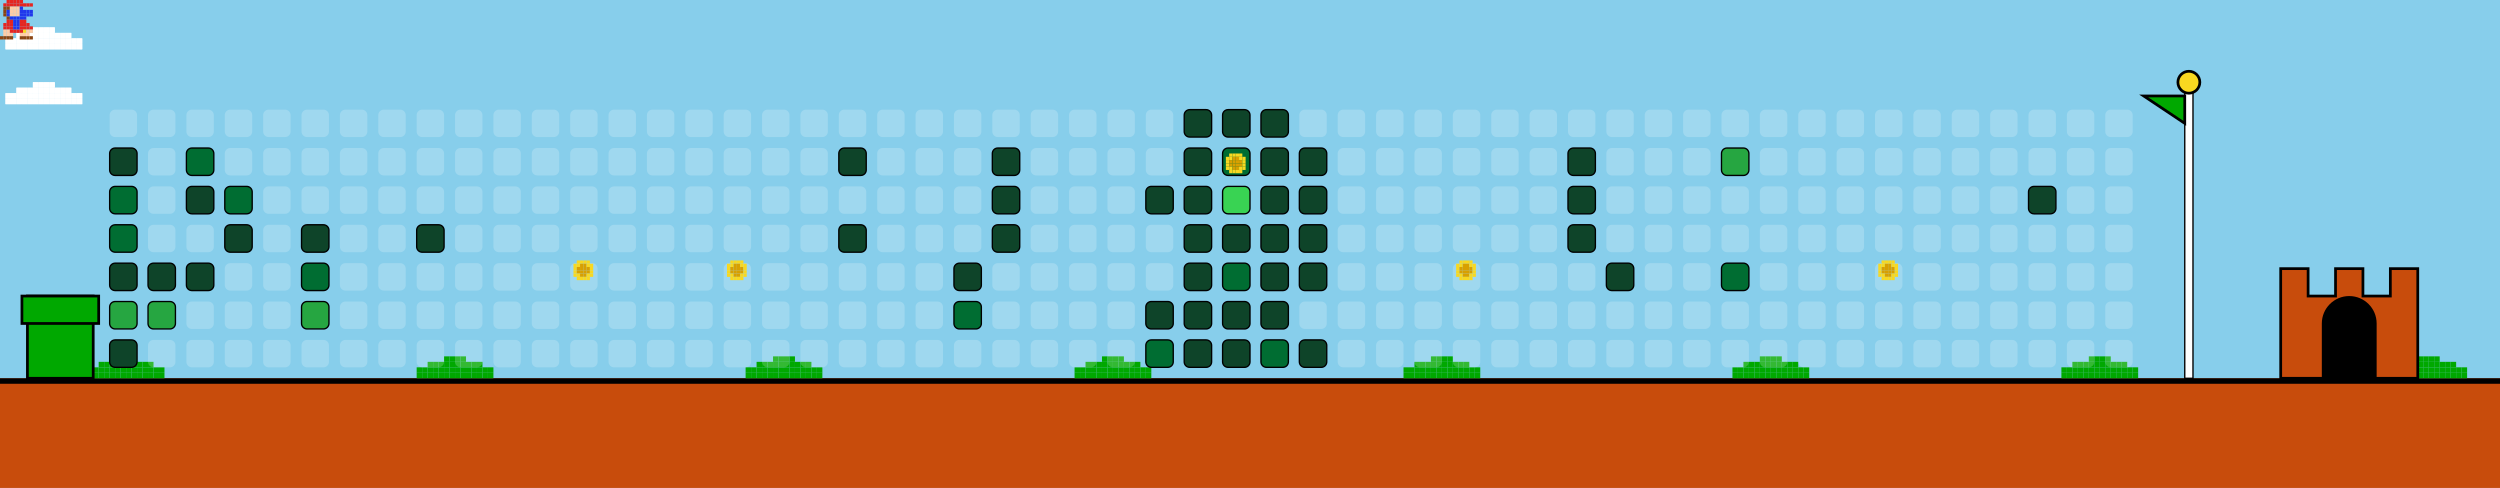
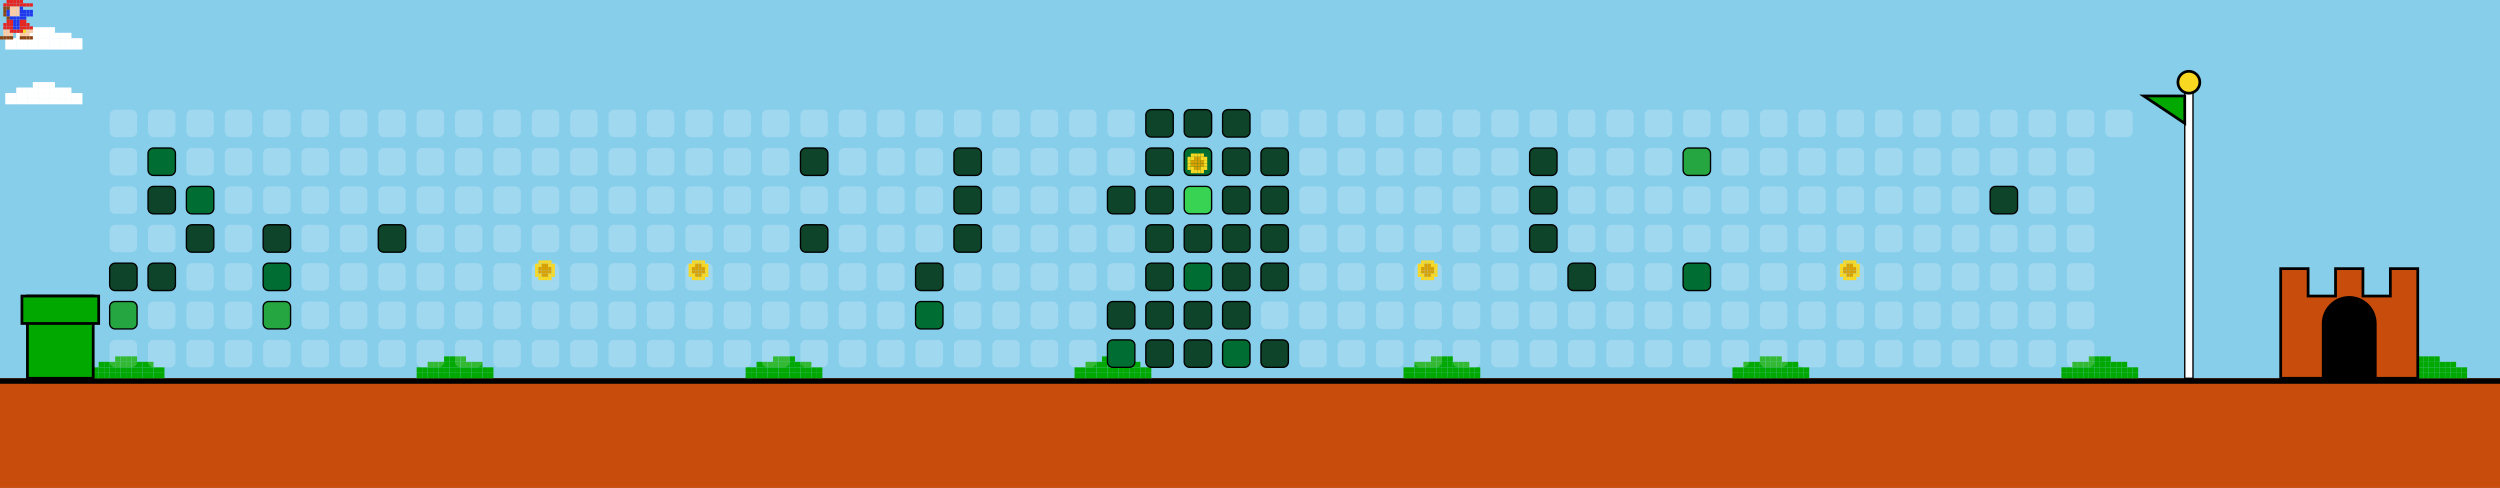
<svg xmlns="http://www.w3.org/2000/svg" width="912" height="178" viewBox="0 0 912 178">
  <style>
    .bg { fill: #87CEEB; }
    .empty { fill: rgba(255,255,255,0.2); rx: 2; ry: 2; }
    .lvl1 { fill: #0e4429; rx: 2; ry: 2; stroke: #000; stroke-width: 0.5; }
    .lvl2 { fill: #006d32; rx: 2; ry: 2; stroke: #000; stroke-width: 0.5; }
    .lvl3 { fill: #26a641; rx: 2; ry: 2; stroke: #000; stroke-width: 0.5; }
    .lvl4 { fill: #39d353; rx: 2; ry: 2; stroke: #000; stroke-width: 0.5; }
    .ground { fill: #c84c0c; }
    .ground-top { fill: #000000; }
  </style>
  <defs>
    <g id="mario">
      <rect x="2.4" y="0.0" width="1.2" height="1.2" fill="#e52521" />
      <rect x="3.6" y="0.0" width="1.2" height="1.2" fill="#e52521" />
      <rect x="4.8" y="0.0" width="1.2" height="1.2" fill="#e52521" />
      <rect x="6.0" y="0.0" width="1.2" height="1.2" fill="#e52521" />
      <rect x="7.2" y="0.0" width="1.2" height="1.2" fill="#e52521" />
      <rect x="1.2" y="1.2" width="1.2" height="1.2" fill="#e52521" />
      <rect x="2.4" y="1.2" width="1.2" height="1.2" fill="#e52521" />
      <rect x="3.6" y="1.2" width="1.2" height="1.2" fill="#e52521" />
      <rect x="4.8" y="1.2" width="1.2" height="1.2" fill="#e52521" />
      <rect x="6.0" y="1.2" width="1.2" height="1.2" fill="#e52521" />
      <rect x="7.2" y="1.2" width="1.2" height="1.2" fill="#e52521" />
      <rect x="8.4" y="1.2" width="1.2" height="1.2" fill="#e52521" />
      <rect x="9.6" y="1.2" width="1.2" height="1.2" fill="#e52521" />
      <rect x="10.8" y="1.2" width="1.2" height="1.2" fill="#e52521" />
      <rect x="1.2" y="2.4" width="1.2" height="1.2" fill="#8B4513" />
      <rect x="2.4" y="2.4" width="1.2" height="1.2" fill="#8B4513" />
      <rect x="3.6" y="2.4" width="1.2" height="1.2" fill="#ffcca6" />
      <rect x="4.8" y="2.4" width="1.2" height="1.2" fill="#ffcca6" />
      <rect x="6.0" y="2.4" width="1.2" height="1.2" fill="#ffcca6" />
      <rect x="7.2" y="2.4" width="1.2" height="1.2" fill="#2038ec" />
      <rect x="1.2" y="3.6" width="1.2" height="1.2" fill="#8B4513" />
      <rect x="2.4" y="3.6" width="1.2" height="1.2" fill="#2038ec" />
      <rect x="3.6" y="3.6" width="1.2" height="1.2" fill="#ffcca6" />
      <rect x="4.8" y="3.6" width="1.2" height="1.2" fill="#ffcca6" />
      <rect x="6.0" y="3.6" width="1.2" height="1.2" fill="#ffcca6" />
      <rect x="7.2" y="3.6" width="1.2" height="1.2" fill="#2038ec" />
      <rect x="8.4" y="3.6" width="1.2" height="1.2" fill="#2038ec" />
      <rect x="9.6" y="3.6" width="1.2" height="1.2" fill="#2038ec" />
      <rect x="10.8" y="3.6" width="1.2" height="1.2" fill="#2038ec" />
      <rect x="1.2" y="4.8" width="1.2" height="1.2" fill="#8B4513" />
      <rect x="2.4" y="4.8" width="1.2" height="1.2" fill="#2038ec" />
      <rect x="3.6" y="4.8" width="1.2" height="1.2" fill="#ffcca6" />
      <rect x="4.8" y="4.8" width="1.2" height="1.2" fill="#ffcca6" />
      <rect x="6.0" y="4.8" width="1.2" height="1.2" fill="#ffcca6" />
      <rect x="7.2" y="4.8" width="1.2" height="1.2" fill="#2038ec" />
      <rect x="8.4" y="4.8" width="1.2" height="1.2" fill="#2038ec" />
      <rect x="9.6" y="4.8" width="1.2" height="1.2" fill="#2038ec" />
      <rect x="10.8" y="4.8" width="1.2" height="1.2" fill="#2038ec" />
      <rect x="2.4" y="6.0" width="1.2" height="1.2" fill="#8B4513" />
      <rect x="3.6" y="6.0" width="1.2" height="1.2" fill="#2038ec" />
      <rect x="4.8" y="6.0" width="1.2" height="1.2" fill="#2038ec" />
      <rect x="6.0" y="6.0" width="1.2" height="1.2" fill="#2038ec" />
      <rect x="7.2" y="6.0" width="1.2" height="1.2" fill="#2038ec" />
      <rect x="8.4" y="6.0" width="1.2" height="1.2" fill="#2038ec" />
      <rect x="2.4" y="7.2" width="1.2" height="1.2" fill="#e52521" />
      <rect x="3.6" y="7.2" width="1.2" height="1.2" fill="#e52521" />
      <rect x="4.8" y="7.2" width="1.2" height="1.2" fill="#2038ec" />
      <rect x="6.0" y="7.2" width="1.2" height="1.2" fill="#2038ec" />
      <rect x="7.2" y="7.2" width="1.2" height="1.2" fill="#e52521" />
      <rect x="8.4" y="7.2" width="1.2" height="1.2" fill="#e52521" />
      <rect x="1.2" y="8.4" width="1.2" height="1.2" fill="#e52521" />
      <rect x="2.4" y="8.4" width="1.2" height="1.2" fill="#e52521" />
      <rect x="3.6" y="8.4" width="1.2" height="1.2" fill="#e52521" />
      <rect x="4.8" y="8.4" width="1.2" height="1.2" fill="#2038ec" />
      <rect x="6.0" y="8.4" width="1.2" height="1.2" fill="#2038ec" />
      <rect x="7.2" y="8.4" width="1.2" height="1.2" fill="#e52521" />
      <rect x="8.4" y="8.4" width="1.2" height="1.2" fill="#e52521" />
      <rect x="9.6" y="8.4" width="1.2" height="1.2" fill="#e52521" />
      <rect x="1.2" y="9.6" width="1.2" height="1.2" fill="#e52521" />
      <rect x="2.4" y="9.6" width="1.2" height="1.2" fill="#e52521" />
      <rect x="3.6" y="9.6" width="1.2" height="1.2" fill="#e52521" />
      <rect x="4.8" y="9.6" width="1.2" height="1.2" fill="#2038ec" />
      <rect x="6.0" y="9.6" width="1.2" height="1.2" fill="#2038ec" />
      <rect x="7.2" y="9.6" width="1.2" height="1.2" fill="#e52521" />
      <rect x="8.4" y="9.6" width="1.2" height="1.2" fill="#e52521" />
      <rect x="9.6" y="9.6" width="1.2" height="1.2" fill="#e52521" />
      <rect x="10.8" y="9.6" width="1.2" height="1.2" fill="#e52521" />
      <rect x="1.2" y="10.8" width="1.2" height="1.2" fill="#ffcca6" />
      <rect x="2.4" y="10.8" width="1.2" height="1.2" fill="#ffcca6" />
      <rect x="3.6" y="10.8" width="1.2" height="1.2" fill="#e52521" />
      <rect x="4.8" y="10.8" width="1.2" height="1.2" fill="#e52521" />
      <rect x="6.0" y="10.8" width="1.2" height="1.2" fill="#e52521" />
      <rect x="7.2" y="10.8" width="1.2" height="1.2" fill="#e52521" />
      <rect x="8.4" y="10.8" width="1.2" height="1.2" fill="#f8d820" />
      <rect x="9.6" y="10.8" width="1.2" height="1.2" fill="#ffcca6" />
      <rect x="10.8" y="10.8" width="1.2" height="1.2" fill="#ffcca6" />
      <rect x="1.2" y="12.0" width="1.2" height="1.2" fill="#ffcca6" />
      <rect x="2.4" y="12.0" width="1.2" height="1.2" fill="#ffcca6" />
      <rect x="3.6" y="12.0" width="1.2" height="1.2" fill="#ffcca6" />
      <rect x="7.2" y="12.0" width="1.2" height="1.2" fill="#ffcca6" />
      <rect x="8.4" y="12.0" width="1.2" height="1.2" fill="#ffcca6" />
      <rect x="9.6" y="12.0" width="1.2" height="1.2" fill="#ffcca6" />
      <rect x="0.0" y="13.2" width="1.2" height="1.2" fill="#8B4513" />
      <rect x="1.2" y="13.2" width="1.2" height="1.2" fill="#8B4513" />
      <rect x="2.4" y="13.2" width="1.2" height="1.2" fill="#8B4513" />
      <rect x="3.6" y="13.2" width="1.2" height="1.2" fill="#8B4513" />
      <rect x="7.2" y="13.2" width="1.2" height="1.2" fill="#8B4513" />
      <rect x="8.4" y="13.2" width="1.2" height="1.2" fill="#8B4513" />
      <rect x="9.6" y="13.2" width="1.2" height="1.2" fill="#8B4513" />
      <rect x="10.8" y="13.2" width="1.2" height="1.2" fill="#8B4513" />
    </g>
    <g id="cloud">
      <rect x="12.0" y="0.0" width="2.0" height="2.0" fill="#FFFFFF" />
      <rect x="14.0" y="0.0" width="2.0" height="2.0" fill="#FFFFFF" />
      <rect x="16.0" y="0.0" width="2.0" height="2.0" fill="#FFFFFF" />
      <rect x="18.0" y="0.0" width="2.0" height="2.0" fill="#FFFFFF" />
      <rect x="6.0" y="2.0" width="2.0" height="2.0" fill="#FFFFFF" />
      <rect x="8.0" y="2.0" width="2.0" height="2.0" fill="#FFFFFF" />
      <rect x="10.0" y="2.0" width="2.0" height="2.0" fill="#FFFFFF" />
      <rect x="12.0" y="2.0" width="2.0" height="2.0" fill="#FFFFFF" />
      <rect x="14.0" y="2.0" width="2.0" height="2.0" fill="#FFFFFF" />
      <rect x="16.0" y="2.0" width="2.0" height="2.0" fill="#FFFFFF" />
      <rect x="18.0" y="2.0" width="2.0" height="2.0" fill="#FFFFFF" />
      <rect x="20.0" y="2.0" width="2.0" height="2.0" fill="#FFFFFF" />
      <rect x="22.0" y="2.0" width="2.0" height="2.0" fill="#FFFFFF" />
      <rect x="24.0" y="2.0" width="2.0" height="2.0" fill="#FFFFFF" />
      <rect x="2.0" y="4.0" width="2.0" height="2.0" fill="#FFFFFF" />
      <rect x="4.0" y="4.0" width="2.0" height="2.0" fill="#FFFFFF" />
      <rect x="6.0" y="4.0" width="2.0" height="2.0" fill="#FFFFFF" />
      <rect x="8.0" y="4.0" width="2.0" height="2.0" fill="#FFFFFF" />
      <rect x="10.0" y="4.0" width="2.0" height="2.0" fill="#FFFFFF" />
      <rect x="12.0" y="4.0" width="2.0" height="2.0" fill="#FFFFFF" />
      <rect x="14.0" y="4.0" width="2.0" height="2.0" fill="#FFFFFF" />
      <rect x="16.0" y="4.0" width="2.0" height="2.0" fill="#FFFFFF" />
      <rect x="18.0" y="4.0" width="2.0" height="2.0" fill="#FFFFFF" />
      <rect x="20.0" y="4.0" width="2.0" height="2.0" fill="#FFFFFF" />
      <rect x="22.0" y="4.0" width="2.0" height="2.0" fill="#FFFFFF" />
      <rect x="24.0" y="4.0" width="2.0" height="2.0" fill="#FFFFFF" />
      <rect x="26.0" y="4.0" width="2.0" height="2.0" fill="#FFFFFF" />
      <rect x="28.0" y="4.0" width="2.0" height="2.0" fill="#FFFFFF" />
      <rect x="2.0" y="6.0" width="2.0" height="2.0" fill="#FFFFFF" />
      <rect x="4.0" y="6.0" width="2.0" height="2.0" fill="#FFFFFF" />
      <rect x="6.0" y="6.0" width="2.0" height="2.0" fill="#FFFFFF" />
      <rect x="8.0" y="6.0" width="2.0" height="2.0" fill="#FFFFFF" />
      <rect x="10.0" y="6.0" width="2.0" height="2.0" fill="#FFFFFF" />
      <rect x="12.0" y="6.0" width="2.0" height="2.0" fill="#FFFFFF" />
      <rect x="14.0" y="6.0" width="2.0" height="2.0" fill="#FFFFFF" />
      <rect x="16.0" y="6.0" width="2.0" height="2.0" fill="#FFFFFF" />
      <rect x="18.0" y="6.0" width="2.0" height="2.0" fill="#FFFFFF" />
      <rect x="20.0" y="6.0" width="2.0" height="2.0" fill="#FFFFFF" />
      <rect x="22.0" y="6.0" width="2.0" height="2.0" fill="#FFFFFF" />
      <rect x="24.0" y="6.0" width="2.0" height="2.0" fill="#FFFFFF" />
      <rect x="26.0" y="6.0" width="2.0" height="2.0" fill="#FFFFFF" />
      <rect x="28.0" y="6.0" width="2.0" height="2.0" fill="#FFFFFF" />
    </g>
    <g id="bush">
      <rect x="12.0" y="0.0" width="2.0" height="2.0" fill="#00A800" />
      <rect x="14.0" y="0.0" width="2.0" height="2.0" fill="#00A800" />
      <rect x="16.0" y="0.0" width="2.0" height="2.0" fill="#00A800" />
      <rect x="18.0" y="0.0" width="2.0" height="2.0" fill="#00A800" />
      <rect x="6.0" y="2.0" width="2.0" height="2.0" fill="#00A800" />
      <rect x="8.0" y="2.0" width="2.0" height="2.0" fill="#00A800" />
      <rect x="10.0" y="2.0" width="2.0" height="2.0" fill="#00A800" />
      <rect x="12.0" y="2.0" width="2.0" height="2.0" fill="#00A800" />
      <rect x="14.0" y="2.0" width="2.0" height="2.0" fill="#00A800" />
      <rect x="16.0" y="2.0" width="2.0" height="2.0" fill="#00A800" />
      <rect x="18.0" y="2.0" width="2.0" height="2.0" fill="#00A800" />
      <rect x="20.0" y="2.0" width="2.0" height="2.0" fill="#00A800" />
      <rect x="22.0" y="2.0" width="2.0" height="2.0" fill="#00A800" />
      <rect x="24.0" y="2.0" width="2.0" height="2.0" fill="#00A800" />
      <rect x="2.0" y="4.0" width="2.0" height="2.0" fill="#00A800" />
      <rect x="4.0" y="4.0" width="2.0" height="2.0" fill="#00A800" />
      <rect x="6.0" y="4.0" width="2.0" height="2.0" fill="#00A800" />
      <rect x="8.0" y="4.0" width="2.0" height="2.0" fill="#00A800" />
      <rect x="10.0" y="4.0" width="2.0" height="2.0" fill="#00A800" />
      <rect x="12.0" y="4.0" width="2.0" height="2.0" fill="#00A800" />
      <rect x="14.0" y="4.0" width="2.0" height="2.0" fill="#00A800" />
      <rect x="16.0" y="4.0" width="2.0" height="2.0" fill="#00A800" />
      <rect x="18.0" y="4.0" width="2.0" height="2.0" fill="#00A800" />
      <rect x="20.0" y="4.0" width="2.0" height="2.0" fill="#00A800" />
      <rect x="22.0" y="4.0" width="2.0" height="2.0" fill="#00A800" />
      <rect x="24.0" y="4.0" width="2.0" height="2.0" fill="#00A800" />
      <rect x="26.0" y="4.0" width="2.0" height="2.0" fill="#00A800" />
      <rect x="28.0" y="4.0" width="2.0" height="2.0" fill="#00A800" />
      <rect x="2.0" y="6.0" width="2.0" height="2.0" fill="#00A800" />
      <rect x="4.0" y="6.0" width="2.0" height="2.0" fill="#00A800" />
      <rect x="6.0" y="6.0" width="2.0" height="2.0" fill="#00A800" />
      <rect x="8.0" y="6.0" width="2.0" height="2.0" fill="#00A800" />
      <rect x="10.0" y="6.0" width="2.0" height="2.0" fill="#00A800" />
      <rect x="12.0" y="6.0" width="2.0" height="2.0" fill="#00A800" />
      <rect x="14.0" y="6.0" width="2.0" height="2.0" fill="#00A800" />
      <rect x="16.0" y="6.0" width="2.0" height="2.0" fill="#00A800" />
      <rect x="18.0" y="6.0" width="2.0" height="2.0" fill="#00A800" />
      <rect x="20.0" y="6.0" width="2.0" height="2.0" fill="#00A800" />
      <rect x="22.0" y="6.0" width="2.0" height="2.0" fill="#00A800" />
      <rect x="24.0" y="6.0" width="2.0" height="2.0" fill="#00A800" />
      <rect x="26.0" y="6.0" width="2.0" height="2.0" fill="#00A800" />
      <rect x="28.0" y="6.0" width="2.0" height="2.0" fill="#00A800" />
    </g>
    <g id="coin">
      <rect x="2.4" y="0.0" width="1.2" height="1.2" fill="#f8d820" />
      <rect x="3.6" y="0.0" width="1.2" height="1.2" fill="#f8d820" />
      <rect x="4.8" y="0.0" width="1.2" height="1.2" fill="#f8d820" />
      <rect x="6.0" y="0.0" width="1.2" height="1.2" fill="#f8d820" />
      <rect x="1.2" y="1.2" width="1.2" height="1.2" fill="#f8d820" />
      <rect x="2.4" y="1.2" width="1.2" height="1.2" fill="#f8d820" />
      <rect x="3.6" y="1.2" width="1.2" height="1.2" fill="#d8a000" />
      <rect x="4.8" y="1.2" width="1.2" height="1.2" fill="#d8a000" />
      <rect x="6.0" y="1.2" width="1.2" height="1.2" fill="#f8d820" />
      <rect x="7.2" y="1.2" width="1.2" height="1.2" fill="#f8d820" />
      <rect x="1.2" y="2.4" width="1.2" height="1.2" fill="#f8d820" />
      <rect x="2.4" y="2.4" width="1.2" height="1.2" fill="#d8a000" />
      <rect x="3.6" y="2.4" width="1.2" height="1.2" fill="#d8a000" />
      <rect x="4.8" y="2.4" width="1.2" height="1.2" fill="#d8a000" />
      <rect x="6.0" y="2.4" width="1.2" height="1.2" fill="#d8a000" />
      <rect x="7.2" y="2.4" width="1.2" height="1.2" fill="#f8d820" />
      <rect x="1.2" y="3.6" width="1.2" height="1.2" fill="#f8d820" />
      <rect x="2.4" y="3.6" width="1.2" height="1.2" fill="#d8a000" />
      <rect x="3.6" y="3.6" width="1.2" height="1.2" fill="#d8a000" />
      <rect x="4.8" y="3.6" width="1.2" height="1.2" fill="#d8a000" />
      <rect x="6.0" y="3.6" width="1.2" height="1.2" fill="#d8a000" />
      <rect x="7.2" y="3.6" width="1.2" height="1.2" fill="#f8d820" />
      <rect x="1.2" y="4.8" width="1.2" height="1.2" fill="#f8d820" />
      <rect x="2.4" y="4.8" width="1.2" height="1.2" fill="#f8d820" />
      <rect x="3.6" y="4.8" width="1.2" height="1.2" fill="#d8a000" />
      <rect x="4.8" y="4.8" width="1.2" height="1.2" fill="#d8a000" />
      <rect x="6.0" y="4.8" width="1.2" height="1.2" fill="#f8d820" />
      <rect x="7.2" y="4.8" width="1.2" height="1.2" fill="#f8d820" />
      <rect x="2.4" y="6.0" width="1.2" height="1.2" fill="#f8d820" />
      <rect x="3.6" y="6.0" width="1.2" height="1.2" fill="#f8d820" />
      <rect x="4.8" y="6.0" width="1.2" height="1.2" fill="#f8d820" />
      <rect x="6.0" y="6.0" width="1.2" height="1.2" fill="#f8d820" />
    </g>
  </defs>
  <rect width="100%" height="100%" class="bg" />
  <use href="#cloud" x="0" y="10">
    <animate attributeName="x" from="912" to="-100" dur="40s" repeatCount="indefinite" />
  </use>
  <use href="#cloud" x="0" y="30">
    <animate attributeName="x" from="912" to="-100" dur="45s" repeatCount="indefinite" />
  </use>
  <use href="#cloud" x="0" y="10">
    <animate attributeName="x" from="912" to="-100" dur="50s" repeatCount="indefinite" />
  </use>
  <use href="#cloud" x="0" y="30">
    <animate attributeName="x" from="912" to="-100" dur="55s" repeatCount="indefinite" />
  </use>
  <rect x="0" y="138" width="912" height="40" class="ground" />
  <rect x="0" y="138" width="912" height="2" class="ground-top" />
  <use href="#bush" x="30" y="130" />
  <use href="#bush" x="150" y="130" />
  <use href="#bush" x="270" y="130" />
  <use href="#bush" x="390" y="130" />
  <use href="#bush" x="510" y="130" />
  <use href="#bush" x="630" y="130" />
  <use href="#bush" x="750" y="130" />
  <use href="#bush" x="870" y="130" />
  <use href="#bush" x="990" y="130" />
  <use href="#bush" x="1110" y="130" />
  <rect x="10" y="108" width="24" height="30" fill="#00A800" stroke="#000" />
  <rect x="8" y="108" width="28" height="10" fill="#00A800" stroke="#000" />
  <rect x="40" y="40" width="10" height="10" class="empty" />
-   <rect x="40" y="54" width="10" height="10" class="lvl1" />
-   <rect x="40" y="68" width="10" height="10" class="lvl2" />
-   <rect x="40" y="82" width="10" height="10" class="lvl2" />
+   <rect x="40" y="54" width="10" height="10" class="empty" />
+   <rect x="40" y="68" width="10" height="10" class="empty" />
+   <rect x="40" y="82" width="10" height="10" class="empty" />
  <rect x="40" y="96" width="10" height="10" class="lvl1" />
  <rect x="40" y="110" width="10" height="10" class="lvl3" />
-   <rect x="40" y="124" width="10" height="10" class="lvl1" />
+   <rect x="40" y="124" width="10" height="10" class="empty" />
  <rect x="54" y="40" width="10" height="10" class="empty" />
-   <rect x="54" y="54" width="10" height="10" class="empty" />
-   <rect x="54" y="68" width="10" height="10" class="empty" />
+   <rect x="54" y="54" width="10" height="10" class="lvl2" />
+   <rect x="54" y="68" width="10" height="10" class="lvl1" />
  <rect x="54" y="82" width="10" height="10" class="empty" />
  <rect x="54" y="96" width="10" height="10" class="lvl1" />
-   <rect x="54" y="110" width="10" height="10" class="lvl3" />
+   <rect x="54" y="110" width="10" height="10" class="empty" />
  <rect x="54" y="124" width="10" height="10" class="empty" />
  <rect x="68" y="40" width="10" height="10" class="empty" />
-   <rect x="68" y="54" width="10" height="10" class="lvl2" />
-   <rect x="68" y="68" width="10" height="10" class="lvl1" />
-   <rect x="68" y="82" width="10" height="10" class="empty" />
-   <rect x="68" y="96" width="10" height="10" class="lvl1" />
+   <rect x="68" y="54" width="10" height="10" class="empty" />
+   <rect x="68" y="68" width="10" height="10" class="lvl2" />
+   <rect x="68" y="82" width="10" height="10" class="lvl1" />
+   <rect x="68" y="96" width="10" height="10" class="empty" />
  <rect x="68" y="110" width="10" height="10" class="empty" />
  <rect x="68" y="124" width="10" height="10" class="empty" />
  <rect x="82" y="40" width="10" height="10" class="empty" />
  <rect x="82" y="54" width="10" height="10" class="empty" />
-   <rect x="82" y="68" width="10" height="10" class="lvl2" />
-   <rect x="82" y="82" width="10" height="10" class="lvl1" />
+   <rect x="82" y="68" width="10" height="10" class="empty" />
+   <rect x="82" y="82" width="10" height="10" class="empty" />
  <rect x="82" y="96" width="10" height="10" class="empty" />
  <rect x="82" y="110" width="10" height="10" class="empty" />
  <rect x="82" y="124" width="10" height="10" class="empty" />
  <rect x="96" y="40" width="10" height="10" class="empty" />
  <rect x="96" y="54" width="10" height="10" class="empty" />
  <rect x="96" y="68" width="10" height="10" class="empty" />
-   <rect x="96" y="82" width="10" height="10" class="empty" />
-   <rect x="96" y="96" width="10" height="10" class="empty" />
-   <rect x="96" y="110" width="10" height="10" class="empty" />
+   <rect x="96" y="82" width="10" height="10" class="lvl1" />
+   <rect x="96" y="96" width="10" height="10" class="lvl2" />
+   <rect x="96" y="110" width="10" height="10" class="lvl3" />
  <rect x="96" y="124" width="10" height="10" class="empty" />
  <rect x="110" y="40" width="10" height="10" class="empty" />
  <rect x="110" y="54" width="10" height="10" class="empty" />
  <rect x="110" y="68" width="10" height="10" class="empty" />
-   <rect x="110" y="82" width="10" height="10" class="lvl1" />
-   <rect x="110" y="96" width="10" height="10" class="lvl2" />
-   <rect x="110" y="110" width="10" height="10" class="lvl3" />
+   <rect x="110" y="82" width="10" height="10" class="empty" />
+   <rect x="110" y="96" width="10" height="10" class="empty" />
+   <rect x="110" y="110" width="10" height="10" class="empty" />
  <rect x="110" y="124" width="10" height="10" class="empty" />
  <rect x="124" y="40" width="10" height="10" class="empty" />
  <rect x="124" y="54" width="10" height="10" class="empty" />
  <rect x="124" y="68" width="10" height="10" class="empty" />
  <rect x="124" y="82" width="10" height="10" class="empty" />
  <rect x="124" y="96" width="10" height="10" class="empty" />
  <rect x="124" y="110" width="10" height="10" class="empty" />
  <rect x="124" y="124" width="10" height="10" class="empty" />
  <rect x="138" y="40" width="10" height="10" class="empty" />
  <rect x="138" y="54" width="10" height="10" class="empty" />
  <rect x="138" y="68" width="10" height="10" class="empty" />
-   <rect x="138" y="82" width="10" height="10" class="empty" />
+   <rect x="138" y="82" width="10" height="10" class="lvl1" />
  <rect x="138" y="96" width="10" height="10" class="empty" />
  <rect x="138" y="110" width="10" height="10" class="empty" />
  <rect x="138" y="124" width="10" height="10" class="empty" />
  <rect x="152" y="40" width="10" height="10" class="empty" />
  <rect x="152" y="54" width="10" height="10" class="empty" />
  <rect x="152" y="68" width="10" height="10" class="empty" />
-   <rect x="152" y="82" width="10" height="10" class="lvl1" />
+   <rect x="152" y="82" width="10" height="10" class="empty" />
  <rect x="152" y="96" width="10" height="10" class="empty" />
  <rect x="152" y="110" width="10" height="10" class="empty" />
  <rect x="152" y="124" width="10" height="10" class="empty" />
  <rect x="166" y="40" width="10" height="10" class="empty" />
  <rect x="166" y="54" width="10" height="10" class="empty" />
  <rect x="166" y="68" width="10" height="10" class="empty" />
  <rect x="166" y="82" width="10" height="10" class="empty" />
  <rect x="166" y="96" width="10" height="10" class="empty" />
  <rect x="166" y="110" width="10" height="10" class="empty" />
  <rect x="166" y="124" width="10" height="10" class="empty" />
  <rect x="180" y="40" width="10" height="10" class="empty" />
  <rect x="180" y="54" width="10" height="10" class="empty" />
  <rect x="180" y="68" width="10" height="10" class="empty" />
  <rect x="180" y="82" width="10" height="10" class="empty" />
  <rect x="180" y="96" width="10" height="10" class="empty" />
  <rect x="180" y="110" width="10" height="10" class="empty" />
  <rect x="180" y="124" width="10" height="10" class="empty" />
  <rect x="194" y="40" width="10" height="10" class="empty" />
  <rect x="194" y="54" width="10" height="10" class="empty" />
  <rect x="194" y="68" width="10" height="10" class="empty" />
  <rect x="194" y="82" width="10" height="10" class="empty" />
  <rect x="194" y="96" width="10" height="10" class="empty" />
  <rect x="194" y="110" width="10" height="10" class="empty" />
  <rect x="194" y="124" width="10" height="10" class="empty" />
  <rect x="208" y="40" width="10" height="10" class="empty" />
  <rect x="208" y="54" width="10" height="10" class="empty" />
  <rect x="208" y="68" width="10" height="10" class="empty" />
  <rect x="208" y="82" width="10" height="10" class="empty" />
  <rect x="208" y="96" width="10" height="10" class="empty" />
  <rect x="208" y="110" width="10" height="10" class="empty" />
  <rect x="208" y="124" width="10" height="10" class="empty" />
  <rect x="222" y="40" width="10" height="10" class="empty" />
  <rect x="222" y="54" width="10" height="10" class="empty" />
  <rect x="222" y="68" width="10" height="10" class="empty" />
  <rect x="222" y="82" width="10" height="10" class="empty" />
  <rect x="222" y="96" width="10" height="10" class="empty" />
  <rect x="222" y="110" width="10" height="10" class="empty" />
  <rect x="222" y="124" width="10" height="10" class="empty" />
  <rect x="236" y="40" width="10" height="10" class="empty" />
  <rect x="236" y="54" width="10" height="10" class="empty" />
  <rect x="236" y="68" width="10" height="10" class="empty" />
  <rect x="236" y="82" width="10" height="10" class="empty" />
  <rect x="236" y="96" width="10" height="10" class="empty" />
  <rect x="236" y="110" width="10" height="10" class="empty" />
  <rect x="236" y="124" width="10" height="10" class="empty" />
  <rect x="250" y="40" width="10" height="10" class="empty" />
  <rect x="250" y="54" width="10" height="10" class="empty" />
  <rect x="250" y="68" width="10" height="10" class="empty" />
  <rect x="250" y="82" width="10" height="10" class="empty" />
  <rect x="250" y="96" width="10" height="10" class="empty" />
  <rect x="250" y="110" width="10" height="10" class="empty" />
  <rect x="250" y="124" width="10" height="10" class="empty" />
  <rect x="264" y="40" width="10" height="10" class="empty" />
  <rect x="264" y="54" width="10" height="10" class="empty" />
  <rect x="264" y="68" width="10" height="10" class="empty" />
  <rect x="264" y="82" width="10" height="10" class="empty" />
  <rect x="264" y="96" width="10" height="10" class="empty" />
  <rect x="264" y="110" width="10" height="10" class="empty" />
  <rect x="264" y="124" width="10" height="10" class="empty" />
  <rect x="278" y="40" width="10" height="10" class="empty" />
  <rect x="278" y="54" width="10" height="10" class="empty" />
  <rect x="278" y="68" width="10" height="10" class="empty" />
  <rect x="278" y="82" width="10" height="10" class="empty" />
  <rect x="278" y="96" width="10" height="10" class="empty" />
  <rect x="278" y="110" width="10" height="10" class="empty" />
  <rect x="278" y="124" width="10" height="10" class="empty" />
  <rect x="292" y="40" width="10" height="10" class="empty" />
-   <rect x="292" y="54" width="10" height="10" class="empty" />
+   <rect x="292" y="54" width="10" height="10" class="lvl1" />
  <rect x="292" y="68" width="10" height="10" class="empty" />
-   <rect x="292" y="82" width="10" height="10" class="empty" />
+   <rect x="292" y="82" width="10" height="10" class="lvl1" />
  <rect x="292" y="96" width="10" height="10" class="empty" />
  <rect x="292" y="110" width="10" height="10" class="empty" />
  <rect x="292" y="124" width="10" height="10" class="empty" />
  <rect x="306" y="40" width="10" height="10" class="empty" />
-   <rect x="306" y="54" width="10" height="10" class="lvl1" />
+   <rect x="306" y="54" width="10" height="10" class="empty" />
  <rect x="306" y="68" width="10" height="10" class="empty" />
-   <rect x="306" y="82" width="10" height="10" class="lvl1" />
+   <rect x="306" y="82" width="10" height="10" class="empty" />
  <rect x="306" y="96" width="10" height="10" class="empty" />
  <rect x="306" y="110" width="10" height="10" class="empty" />
  <rect x="306" y="124" width="10" height="10" class="empty" />
  <rect x="320" y="40" width="10" height="10" class="empty" />
  <rect x="320" y="54" width="10" height="10" class="empty" />
  <rect x="320" y="68" width="10" height="10" class="empty" />
  <rect x="320" y="82" width="10" height="10" class="empty" />
  <rect x="320" y="96" width="10" height="10" class="empty" />
  <rect x="320" y="110" width="10" height="10" class="empty" />
  <rect x="320" y="124" width="10" height="10" class="empty" />
  <rect x="334" y="40" width="10" height="10" class="empty" />
  <rect x="334" y="54" width="10" height="10" class="empty" />
  <rect x="334" y="68" width="10" height="10" class="empty" />
  <rect x="334" y="82" width="10" height="10" class="empty" />
-   <rect x="334" y="96" width="10" height="10" class="empty" />
-   <rect x="334" y="110" width="10" height="10" class="empty" />
+   <rect x="334" y="96" width="10" height="10" class="lvl1" />
+   <rect x="334" y="110" width="10" height="10" class="lvl2" />
  <rect x="334" y="124" width="10" height="10" class="empty" />
  <rect x="348" y="40" width="10" height="10" class="empty" />
-   <rect x="348" y="54" width="10" height="10" class="empty" />
-   <rect x="348" y="68" width="10" height="10" class="empty" />
-   <rect x="348" y="82" width="10" height="10" class="empty" />
-   <rect x="348" y="96" width="10" height="10" class="lvl1" />
-   <rect x="348" y="110" width="10" height="10" class="lvl2" />
+   <rect x="348" y="54" width="10" height="10" class="lvl1" />
+   <rect x="348" y="68" width="10" height="10" class="lvl1" />
+   <rect x="348" y="82" width="10" height="10" class="lvl1" />
+   <rect x="348" y="96" width="10" height="10" class="empty" />
+   <rect x="348" y="110" width="10" height="10" class="empty" />
  <rect x="348" y="124" width="10" height="10" class="empty" />
  <rect x="362" y="40" width="10" height="10" class="empty" />
-   <rect x="362" y="54" width="10" height="10" class="lvl1" />
-   <rect x="362" y="68" width="10" height="10" class="lvl1" />
-   <rect x="362" y="82" width="10" height="10" class="lvl1" />
+   <rect x="362" y="54" width="10" height="10" class="empty" />
+   <rect x="362" y="68" width="10" height="10" class="empty" />
+   <rect x="362" y="82" width="10" height="10" class="empty" />
  <rect x="362" y="96" width="10" height="10" class="empty" />
  <rect x="362" y="110" width="10" height="10" class="empty" />
  <rect x="362" y="124" width="10" height="10" class="empty" />
  <rect x="376" y="40" width="10" height="10" class="empty" />
  <rect x="376" y="54" width="10" height="10" class="empty" />
  <rect x="376" y="68" width="10" height="10" class="empty" />
  <rect x="376" y="82" width="10" height="10" class="empty" />
  <rect x="376" y="96" width="10" height="10" class="empty" />
  <rect x="376" y="110" width="10" height="10" class="empty" />
  <rect x="376" y="124" width="10" height="10" class="empty" />
  <rect x="390" y="40" width="10" height="10" class="empty" />
  <rect x="390" y="54" width="10" height="10" class="empty" />
  <rect x="390" y="68" width="10" height="10" class="empty" />
  <rect x="390" y="82" width="10" height="10" class="empty" />
  <rect x="390" y="96" width="10" height="10" class="empty" />
  <rect x="390" y="110" width="10" height="10" class="empty" />
  <rect x="390" y="124" width="10" height="10" class="empty" />
  <rect x="404" y="40" width="10" height="10" class="empty" />
  <rect x="404" y="54" width="10" height="10" class="empty" />
-   <rect x="404" y="68" width="10" height="10" class="empty" />
+   <rect x="404" y="68" width="10" height="10" class="lvl1" />
  <rect x="404" y="82" width="10" height="10" class="empty" />
  <rect x="404" y="96" width="10" height="10" class="empty" />
-   <rect x="404" y="110" width="10" height="10" class="empty" />
-   <rect x="404" y="124" width="10" height="10" class="empty" />
-   <rect x="418" y="40" width="10" height="10" class="empty" />
-   <rect x="418" y="54" width="10" height="10" class="empty" />
+   <rect x="404" y="110" width="10" height="10" class="lvl1" />
+   <rect x="404" y="124" width="10" height="10" class="lvl2" />
+   <rect x="418" y="40" width="10" height="10" class="lvl1" />
+   <rect x="418" y="54" width="10" height="10" class="lvl1" />
  <rect x="418" y="68" width="10" height="10" class="lvl1" />
-   <rect x="418" y="82" width="10" height="10" class="empty" />
-   <rect x="418" y="96" width="10" height="10" class="empty" />
+   <rect x="418" y="82" width="10" height="10" class="lvl1" />
+   <rect x="418" y="96" width="10" height="10" class="lvl1" />
  <rect x="418" y="110" width="10" height="10" class="lvl1" />
-   <rect x="418" y="124" width="10" height="10" class="lvl2" />
+   <rect x="418" y="124" width="10" height="10" class="lvl1" />
  <rect x="432" y="40" width="10" height="10" class="lvl1" />
-   <rect x="432" y="54" width="10" height="10" class="lvl1" />
-   <rect x="432" y="68" width="10" height="10" class="lvl1" />
+   <rect x="432" y="54" width="10" height="10" class="lvl2" />
+   <rect x="432" y="68" width="10" height="10" class="lvl4" />
  <rect x="432" y="82" width="10" height="10" class="lvl1" />
-   <rect x="432" y="96" width="10" height="10" class="lvl1" />
+   <rect x="432" y="96" width="10" height="10" class="lvl2" />
  <rect x="432" y="110" width="10" height="10" class="lvl1" />
  <rect x="432" y="124" width="10" height="10" class="lvl1" />
  <rect x="446" y="40" width="10" height="10" class="lvl1" />
-   <rect x="446" y="54" width="10" height="10" class="lvl2" />
-   <rect x="446" y="68" width="10" height="10" class="lvl4" />
+   <rect x="446" y="54" width="10" height="10" class="lvl1" />
+   <rect x="446" y="68" width="10" height="10" class="lvl1" />
  <rect x="446" y="82" width="10" height="10" class="lvl1" />
-   <rect x="446" y="96" width="10" height="10" class="lvl2" />
+   <rect x="446" y="96" width="10" height="10" class="lvl1" />
  <rect x="446" y="110" width="10" height="10" class="lvl1" />
-   <rect x="446" y="124" width="10" height="10" class="lvl1" />
-   <rect x="460" y="40" width="10" height="10" class="lvl1" />
+   <rect x="446" y="124" width="10" height="10" class="lvl2" />
+   <rect x="460" y="40" width="10" height="10" class="empty" />
  <rect x="460" y="54" width="10" height="10" class="lvl1" />
  <rect x="460" y="68" width="10" height="10" class="lvl1" />
  <rect x="460" y="82" width="10" height="10" class="lvl1" />
  <rect x="460" y="96" width="10" height="10" class="lvl1" />
-   <rect x="460" y="110" width="10" height="10" class="lvl1" />
-   <rect x="460" y="124" width="10" height="10" class="lvl2" />
+   <rect x="460" y="110" width="10" height="10" class="empty" />
+   <rect x="460" y="124" width="10" height="10" class="lvl1" />
  <rect x="474" y="40" width="10" height="10" class="empty" />
-   <rect x="474" y="54" width="10" height="10" class="lvl1" />
-   <rect x="474" y="68" width="10" height="10" class="lvl1" />
-   <rect x="474" y="82" width="10" height="10" class="lvl1" />
-   <rect x="474" y="96" width="10" height="10" class="lvl1" />
+   <rect x="474" y="54" width="10" height="10" class="empty" />
+   <rect x="474" y="68" width="10" height="10" class="empty" />
+   <rect x="474" y="82" width="10" height="10" class="empty" />
+   <rect x="474" y="96" width="10" height="10" class="empty" />
  <rect x="474" y="110" width="10" height="10" class="empty" />
-   <rect x="474" y="124" width="10" height="10" class="lvl1" />
+   <rect x="474" y="124" width="10" height="10" class="empty" />
  <rect x="488" y="40" width="10" height="10" class="empty" />
  <rect x="488" y="54" width="10" height="10" class="empty" />
  <rect x="488" y="68" width="10" height="10" class="empty" />
  <rect x="488" y="82" width="10" height="10" class="empty" />
  <rect x="488" y="96" width="10" height="10" class="empty" />
  <rect x="488" y="110" width="10" height="10" class="empty" />
  <rect x="488" y="124" width="10" height="10" class="empty" />
  <rect x="502" y="40" width="10" height="10" class="empty" />
  <rect x="502" y="54" width="10" height="10" class="empty" />
  <rect x="502" y="68" width="10" height="10" class="empty" />
  <rect x="502" y="82" width="10" height="10" class="empty" />
  <rect x="502" y="96" width="10" height="10" class="empty" />
  <rect x="502" y="110" width="10" height="10" class="empty" />
  <rect x="502" y="124" width="10" height="10" class="empty" />
  <rect x="516" y="40" width="10" height="10" class="empty" />
  <rect x="516" y="54" width="10" height="10" class="empty" />
  <rect x="516" y="68" width="10" height="10" class="empty" />
  <rect x="516" y="82" width="10" height="10" class="empty" />
  <rect x="516" y="96" width="10" height="10" class="empty" />
  <rect x="516" y="110" width="10" height="10" class="empty" />
  <rect x="516" y="124" width="10" height="10" class="empty" />
  <rect x="530" y="40" width="10" height="10" class="empty" />
  <rect x="530" y="54" width="10" height="10" class="empty" />
  <rect x="530" y="68" width="10" height="10" class="empty" />
  <rect x="530" y="82" width="10" height="10" class="empty" />
  <rect x="530" y="96" width="10" height="10" class="empty" />
  <rect x="530" y="110" width="10" height="10" class="empty" />
  <rect x="530" y="124" width="10" height="10" class="empty" />
  <rect x="544" y="40" width="10" height="10" class="empty" />
  <rect x="544" y="54" width="10" height="10" class="empty" />
  <rect x="544" y="68" width="10" height="10" class="empty" />
  <rect x="544" y="82" width="10" height="10" class="empty" />
  <rect x="544" y="96" width="10" height="10" class="empty" />
  <rect x="544" y="110" width="10" height="10" class="empty" />
  <rect x="544" y="124" width="10" height="10" class="empty" />
  <rect x="558" y="40" width="10" height="10" class="empty" />
-   <rect x="558" y="54" width="10" height="10" class="empty" />
-   <rect x="558" y="68" width="10" height="10" class="empty" />
-   <rect x="558" y="82" width="10" height="10" class="empty" />
+   <rect x="558" y="54" width="10" height="10" class="lvl1" />
+   <rect x="558" y="68" width="10" height="10" class="lvl1" />
+   <rect x="558" y="82" width="10" height="10" class="lvl1" />
  <rect x="558" y="96" width="10" height="10" class="empty" />
  <rect x="558" y="110" width="10" height="10" class="empty" />
  <rect x="558" y="124" width="10" height="10" class="empty" />
  <rect x="572" y="40" width="10" height="10" class="empty" />
-   <rect x="572" y="54" width="10" height="10" class="lvl1" />
-   <rect x="572" y="68" width="10" height="10" class="lvl1" />
-   <rect x="572" y="82" width="10" height="10" class="lvl1" />
-   <rect x="572" y="96" width="10" height="10" class="empty" />
+   <rect x="572" y="54" width="10" height="10" class="empty" />
+   <rect x="572" y="68" width="10" height="10" class="empty" />
+   <rect x="572" y="82" width="10" height="10" class="empty" />
+   <rect x="572" y="96" width="10" height="10" class="lvl1" />
  <rect x="572" y="110" width="10" height="10" class="empty" />
  <rect x="572" y="124" width="10" height="10" class="empty" />
  <rect x="586" y="40" width="10" height="10" class="empty" />
  <rect x="586" y="54" width="10" height="10" class="empty" />
  <rect x="586" y="68" width="10" height="10" class="empty" />
  <rect x="586" y="82" width="10" height="10" class="empty" />
-   <rect x="586" y="96" width="10" height="10" class="lvl1" />
+   <rect x="586" y="96" width="10" height="10" class="empty" />
  <rect x="586" y="110" width="10" height="10" class="empty" />
  <rect x="586" y="124" width="10" height="10" class="empty" />
  <rect x="600" y="40" width="10" height="10" class="empty" />
  <rect x="600" y="54" width="10" height="10" class="empty" />
  <rect x="600" y="68" width="10" height="10" class="empty" />
  <rect x="600" y="82" width="10" height="10" class="empty" />
  <rect x="600" y="96" width="10" height="10" class="empty" />
  <rect x="600" y="110" width="10" height="10" class="empty" />
  <rect x="600" y="124" width="10" height="10" class="empty" />
  <rect x="614" y="40" width="10" height="10" class="empty" />
-   <rect x="614" y="54" width="10" height="10" class="empty" />
+   <rect x="614" y="54" width="10" height="10" class="lvl3" />
  <rect x="614" y="68" width="10" height="10" class="empty" />
  <rect x="614" y="82" width="10" height="10" class="empty" />
-   <rect x="614" y="96" width="10" height="10" class="empty" />
+   <rect x="614" y="96" width="10" height="10" class="lvl2" />
  <rect x="614" y="110" width="10" height="10" class="empty" />
  <rect x="614" y="124" width="10" height="10" class="empty" />
  <rect x="628" y="40" width="10" height="10" class="empty" />
-   <rect x="628" y="54" width="10" height="10" class="lvl3" />
+   <rect x="628" y="54" width="10" height="10" class="empty" />
  <rect x="628" y="68" width="10" height="10" class="empty" />
  <rect x="628" y="82" width="10" height="10" class="empty" />
-   <rect x="628" y="96" width="10" height="10" class="lvl2" />
+   <rect x="628" y="96" width="10" height="10" class="empty" />
  <rect x="628" y="110" width="10" height="10" class="empty" />
  <rect x="628" y="124" width="10" height="10" class="empty" />
  <rect x="642" y="40" width="10" height="10" class="empty" />
  <rect x="642" y="54" width="10" height="10" class="empty" />
  <rect x="642" y="68" width="10" height="10" class="empty" />
  <rect x="642" y="82" width="10" height="10" class="empty" />
  <rect x="642" y="96" width="10" height="10" class="empty" />
  <rect x="642" y="110" width="10" height="10" class="empty" />
  <rect x="642" y="124" width="10" height="10" class="empty" />
  <rect x="656" y="40" width="10" height="10" class="empty" />
  <rect x="656" y="54" width="10" height="10" class="empty" />
  <rect x="656" y="68" width="10" height="10" class="empty" />
  <rect x="656" y="82" width="10" height="10" class="empty" />
  <rect x="656" y="96" width="10" height="10" class="empty" />
  <rect x="656" y="110" width="10" height="10" class="empty" />
  <rect x="656" y="124" width="10" height="10" class="empty" />
  <rect x="670" y="40" width="10" height="10" class="empty" />
  <rect x="670" y="54" width="10" height="10" class="empty" />
  <rect x="670" y="68" width="10" height="10" class="empty" />
  <rect x="670" y="82" width="10" height="10" class="empty" />
  <rect x="670" y="96" width="10" height="10" class="empty" />
  <rect x="670" y="110" width="10" height="10" class="empty" />
  <rect x="670" y="124" width="10" height="10" class="empty" />
  <rect x="684" y="40" width="10" height="10" class="empty" />
  <rect x="684" y="54" width="10" height="10" class="empty" />
  <rect x="684" y="68" width="10" height="10" class="empty" />
  <rect x="684" y="82" width="10" height="10" class="empty" />
  <rect x="684" y="96" width="10" height="10" class="empty" />
  <rect x="684" y="110" width="10" height="10" class="empty" />
  <rect x="684" y="124" width="10" height="10" class="empty" />
  <rect x="698" y="40" width="10" height="10" class="empty" />
  <rect x="698" y="54" width="10" height="10" class="empty" />
  <rect x="698" y="68" width="10" height="10" class="empty" />
  <rect x="698" y="82" width="10" height="10" class="empty" />
  <rect x="698" y="96" width="10" height="10" class="empty" />
  <rect x="698" y="110" width="10" height="10" class="empty" />
  <rect x="698" y="124" width="10" height="10" class="empty" />
  <rect x="712" y="40" width="10" height="10" class="empty" />
  <rect x="712" y="54" width="10" height="10" class="empty" />
  <rect x="712" y="68" width="10" height="10" class="empty" />
  <rect x="712" y="82" width="10" height="10" class="empty" />
  <rect x="712" y="96" width="10" height="10" class="empty" />
  <rect x="712" y="110" width="10" height="10" class="empty" />
  <rect x="712" y="124" width="10" height="10" class="empty" />
  <rect x="726" y="40" width="10" height="10" class="empty" />
  <rect x="726" y="54" width="10" height="10" class="empty" />
-   <rect x="726" y="68" width="10" height="10" class="empty" />
+   <rect x="726" y="68" width="10" height="10" class="lvl1" />
  <rect x="726" y="82" width="10" height="10" class="empty" />
  <rect x="726" y="96" width="10" height="10" class="empty" />
  <rect x="726" y="110" width="10" height="10" class="empty" />
  <rect x="726" y="124" width="10" height="10" class="empty" />
  <rect x="740" y="40" width="10" height="10" class="empty" />
  <rect x="740" y="54" width="10" height="10" class="empty" />
-   <rect x="740" y="68" width="10" height="10" class="lvl1" />
+   <rect x="740" y="68" width="10" height="10" class="empty" />
  <rect x="740" y="82" width="10" height="10" class="empty" />
  <rect x="740" y="96" width="10" height="10" class="empty" />
  <rect x="740" y="110" width="10" height="10" class="empty" />
  <rect x="740" y="124" width="10" height="10" class="empty" />
  <rect x="754" y="40" width="10" height="10" class="empty" />
  <rect x="754" y="54" width="10" height="10" class="empty" />
  <rect x="754" y="68" width="10" height="10" class="empty" />
  <rect x="754" y="82" width="10" height="10" class="empty" />
  <rect x="754" y="96" width="10" height="10" class="empty" />
  <rect x="754" y="110" width="10" height="10" class="empty" />
  <rect x="754" y="124" width="10" height="10" class="empty" />
  <rect x="768" y="40" width="10" height="10" class="empty" />
-   <rect x="768" y="54" width="10" height="10" class="empty" />
-   <rect x="768" y="68" width="10" height="10" class="empty" />
-   <rect x="768" y="82" width="10" height="10" class="empty" />
-   <rect x="768" y="96" width="10" height="10" class="empty" />
-   <rect x="768" y="110" width="10" height="10" class="empty" />
-   <rect x="768" y="124" width="10" height="10" class="empty" />
-   <g transform="translate(208, 95)">
+   <g transform="translate(194, 95)">
    <g>
-       <animateTransform attributeName="transform" type="translate" values="0,0; 0,0; 0,-20; 0,-20" keyTimes="0;0.234;0.264;1" dur="20s" repeatCount="indefinite" />
-       <animate attributeName="opacity" values="1;1;0;0" keyTimes="0;0.234;0.264;1" dur="20s" repeatCount="indefinite" />
+       <animateTransform attributeName="transform" type="translate" values="0,0; 0,0; 0,-20; 0,-20" keyTimes="0;0.217;0.247;1" dur="20s" repeatCount="indefinite" />
+       <animate attributeName="opacity" values="1;1;0;0" keyTimes="0;0.217;0.247;1" dur="20s" repeatCount="indefinite" />
      <use href="#coin" x="0" y="0" />
    </g>
  </g>
-   <g transform="translate(264, 95)">
+   <g transform="translate(250, 95)">
    <g>
-       <animateTransform attributeName="transform" type="translate" values="0,0; 0,0; 0,-20; 0,-20" keyTimes="0;0.300;0.330;1" dur="20s" repeatCount="indefinite" />
-       <animate attributeName="opacity" values="1;1;0;0" keyTimes="0;0.300;0.330;1" dur="20s" repeatCount="indefinite" />
+       <animateTransform attributeName="transform" type="translate" values="0,0; 0,0; 0,-20; 0,-20" keyTimes="0;0.283;0.313;1" dur="20s" repeatCount="indefinite" />
+       <animate attributeName="opacity" values="1;1;0;0" keyTimes="0;0.283;0.313;1" dur="20s" repeatCount="indefinite" />
      <use href="#coin" x="0" y="0" />
    </g>
  </g>
-   <g transform="translate(446, 56)">
+   <g transform="translate(432, 56)">
    <g>
-       <animateTransform attributeName="transform" type="translate" values="0,0; 0,0; 0,-20; 0,-20" keyTimes="0;0.515;0.545;1" dur="20s" repeatCount="indefinite" />
-       <animate attributeName="opacity" values="1;1;0;0" keyTimes="0;0.515;0.545;1" dur="20s" repeatCount="indefinite" />
+       <animateTransform attributeName="transform" type="translate" values="0,0; 0,0; 0,-20; 0,-20" keyTimes="0;0.498;0.528;1" dur="20s" repeatCount="indefinite" />
+       <animate attributeName="opacity" values="1;1;0;0" keyTimes="0;0.498;0.528;1" dur="20s" repeatCount="indefinite" />
      <use href="#coin" x="0" y="0" />
    </g>
  </g>
-   <g transform="translate(530, 95)">
+   <g transform="translate(516, 95)">
    <g>
-       <animateTransform attributeName="transform" type="translate" values="0,0; 0,0; 0,-20; 0,-20" keyTimes="0;0.614;0.644;1" dur="20s" repeatCount="indefinite" />
-       <animate attributeName="opacity" values="1;1;0;0" keyTimes="0;0.614;0.644;1" dur="20s" repeatCount="indefinite" />
+       <animateTransform attributeName="transform" type="translate" values="0,0; 0,0; 0,-20; 0,-20" keyTimes="0;0.597;0.627;1" dur="20s" repeatCount="indefinite" />
+       <animate attributeName="opacity" values="1;1;0;0" keyTimes="0;0.597;0.627;1" dur="20s" repeatCount="indefinite" />
      <use href="#coin" x="0" y="0" />
    </g>
  </g>
-   <g transform="translate(684, 95)">
+   <g transform="translate(670, 95)">
    <g>
-       <animateTransform attributeName="transform" type="translate" values="0,0; 0,0; 0,-20; 0,-20" keyTimes="0;0.796;0.826;1" dur="20s" repeatCount="indefinite" />
-       <animate attributeName="opacity" values="1;1;0;0" keyTimes="0;0.796;0.826;1" dur="20s" repeatCount="indefinite" />
+       <animateTransform attributeName="transform" type="translate" values="0,0; 0,0; 0,-20; 0,-20" keyTimes="0;0.779;0.809;1" dur="20s" repeatCount="indefinite" />
+       <animate attributeName="opacity" values="1;1;0;0" keyTimes="0;0.779;0.809;1" dur="20s" repeatCount="indefinite" />
      <use href="#coin" x="0" y="0" />
    </g>
  </g>
  <rect x="797" y="30" width="3" height="108" fill="#FFF" stroke="#000" stroke-width="0.5" />
  <circle cx="798.5" cy="30" r="4" fill="#f8d820" stroke="#000" />
  <g>
    <animateTransform attributeName="transform" type="translate" values="0,0; 0,0; 0,93; 0,93" keyTimes="0;0.929;0.979;1" dur="20s" repeatCount="indefinite" />
    <polygon points="782,35 797,35 797,45" fill="#00A800" stroke="#000" />
  </g>
-   <path id="parkour-path" d="M 14 138 L 14 94  Q 27.0 15 40 40 Q 47.0 15 54 82 Q 61.0 15 68 40 Q 75.0 15 82 54 Q 89.0 29 96 124 Q 103.0 43 110 68 Q 117.0 43 124 124 L 138 124 Q 145.0 43 152 68 Q 159.0 43 166 124 L 180 124 L 194 124 Q 201.0 74 208 99 Q 215.0 74 222 124 L 236 124 L 250 124 Q 257.0 74 264 99 Q 271.0 74 278 124 L 292 124 Q 299.0 15 306 40 Q 313.0 15 320 124 L 334 124 Q 341.0 57 348 82 Q 355.0 15 362 40 Q 369.0 15 376 124 L 390 124 L 404 124 Q 411.0 29 418 54 Q 425.0 1 432 26 L 446 26 L 460 26 Q 467.0 1 474 40 Q 481.0 15 488 124 L 502 124 L 516 124 Q 523.0 74 530 99 Q 537.0 74 544 124 L 558 124 Q 565.0 15 572 40 Q 579.0 15 586 82 Q 593.0 57 600 124 L 614 124 Q 621.0 15 628 40 Q 635.0 15 642 124 L 656 124 L 670 124 Q 677.0 74 684 99 Q 691.0 74 698 124 L 712 124 L 726 124 Q 733.0 29 740 54 Q 747.0 29 754 124 L 768 124 Q 778 104 793 40  L 793 124  L 847 124 " fill="none" stroke="none" />
+   <path id="parkour-path" d="M 14 138 L 14 94  Q 27.0 57 40 82 Q 47.0 15 54 40 Q 61.0 15 68 54 Q 75.0 29 82 124 Q 89.0 43 96 68 Q 103.0 43 110 124 L 124 124 Q 131.0 43 138 68 Q 145.0 43 152 124 L 166 124 L 180 124 Q 187.0 74 194 99 Q 201.0 74 208 124 L 222 124 L 236 124 Q 243.0 74 250 99 Q 257.0 74 264 124 L 278 124 Q 285.0 15 292 40 Q 299.0 15 306 124 L 320 124 Q 327.0 57 334 82 Q 341.0 15 348 40 Q 355.0 15 362 124 L 376 124 L 390 124 Q 397.0 29 404 54 Q 411.0 1 418 26 L 432 26 L 446 26 Q 453.0 1 460 40 Q 467.0 15 474 124 L 488 124 L 502 124 Q 509.0 74 516 99 Q 523.0 74 530 124 L 544 124 Q 551.0 15 558 40 Q 565.0 15 572 82 Q 579.0 57 586 124 L 600 124 Q 607.0 15 614 40 Q 621.0 15 628 124 L 642 124 L 656 124 Q 663.0 74 670 99 Q 677.0 74 684 124 L 698 124 L 712 124 Q 719.0 29 726 54 Q 733.0 29 740 124 L 754 124 L 768 124 Q 778 104 793 40  L 793 124  L 847 124 " fill="none" stroke="none" />
  <use href="#mario">
    <animateMotion dur="20s" repeatCount="indefinite">
      <mpath href="#parkour-path" />
    </animateMotion>
  </use>
  <path d="M 832 138 L 832 98 L 842 98 L 842 108 L 852 108 L 852 98 L 862 98 L 862 108 L 872 108 L 872 98 L 882 98 L 882 138 Z" fill="#c84c0c" stroke="#000" stroke-width="1" />
  <path d="M 847 138 L 847 118 A 10 10 0 0 1 867 118 L 867 138 Z" fill="#000" />
  <text x="727" y="30" fill="#f8d820" font-family="monospace" font-weight="bold" font-size="16" stroke="#000" stroke-width="1" opacity="0">
    LEVEL CLEAR!
    <animate attributeName="opacity" values="0;0;1;1;0" keyTimes="0;0.979;0.989;0.98;1" dur="20s" repeatCount="indefinite" />
    <animateTransform attributeName="transform" type="translate" values="0,10; 0,10; 0,0; 0,0" keyTimes="0;0.979;0.999;1" dur="20s" repeatCount="indefinite" />
  </text>
</svg>
